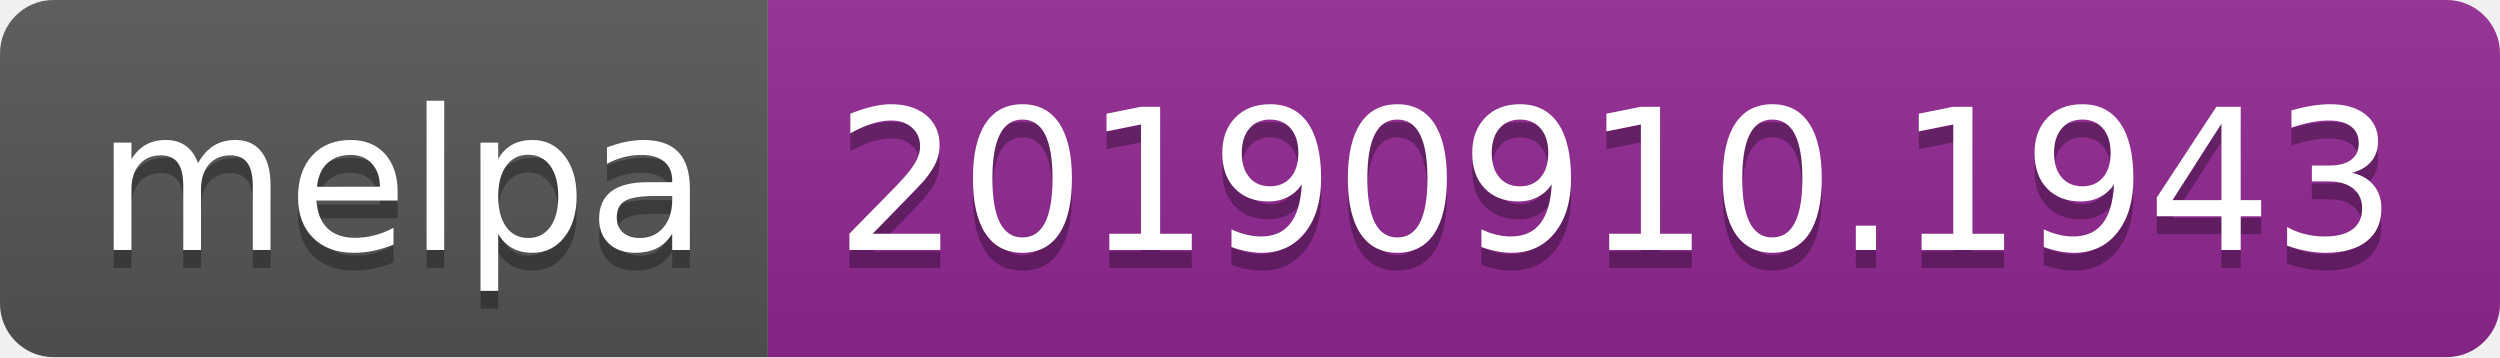
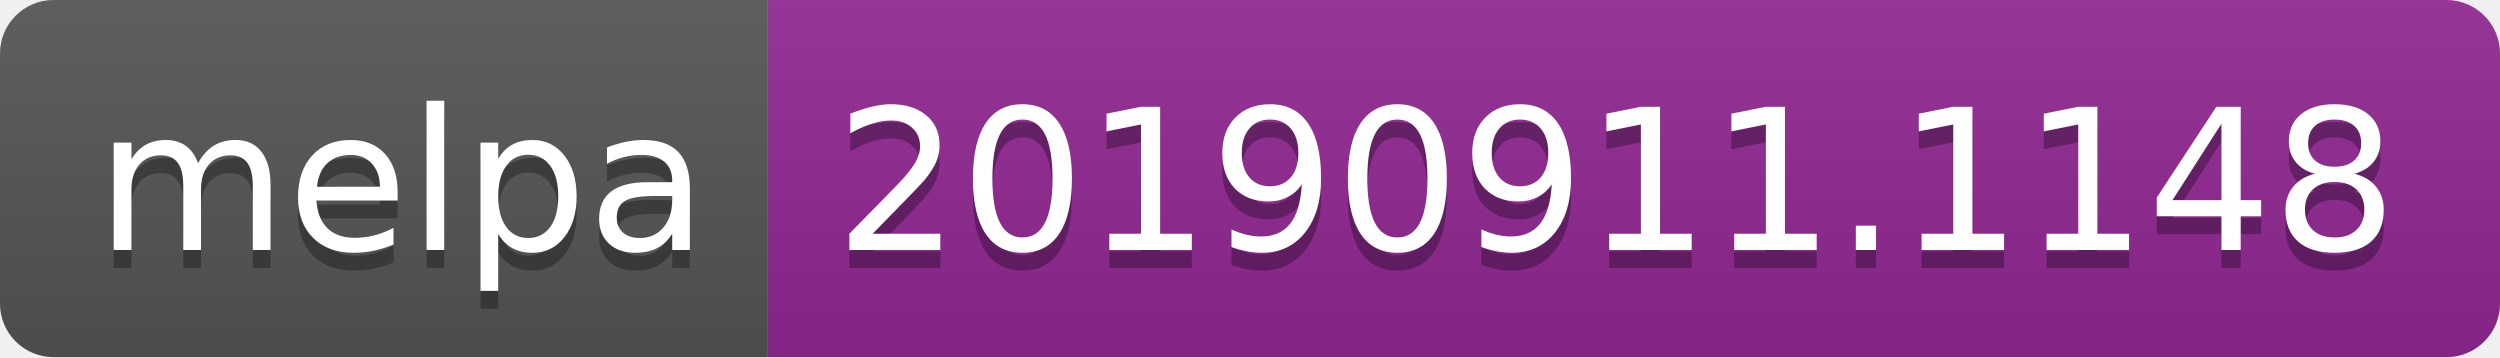
<svg xmlns="http://www.w3.org/2000/svg" width="140" height="20">
  <linearGradient id="b" x2="0" y2="100%">
    <stop offset="0" stop-color="#bbb" stop-opacity=".1" />
    <stop offset="1" stop-opacity=".1" />
  </linearGradient>
  <clipPath id="a">
    <rect width="140" height="20" rx="3" fill="#fff" />
  </clipPath>
  <g clip-path="url(#a)">
    <path fill="#555" d="M0 0h43v20H0z" />
    <path fill="#922793" d="M43 0h97v20H43z" />
    <path fill="url(#b)" d="M0 0h140v20H0z" />
  </g>
  <g fill="#fff" text-anchor="middle" font-family="DejaVu Sans,Verdana,Geneva,sans-serif" font-size="110">
    <text x="225" y="150" fill="#010101" fill-opacity=".3" transform="scale(.1)" textLength="330">melpa</text>
    <text x="225" y="140" transform="scale(.1)" textLength="330">melpa</text>
-     <text x="905" y="150" fill="#010101" fill-opacity=".3" transform="scale(.1)" textLength="870">20190910.1943</text>
-     <text x="905" y="140" transform="scale(.1)" textLength="870">20190910.1943</text>
+     <text x="905" y="150" fill="#010101" fill-opacity=".3" transform="scale(.1)" textLength="870">20190911.1148</text>
+     <text x="905" y="140" transform="scale(.1)" textLength="870">20190911.1148</text>
  </g>
</svg>
